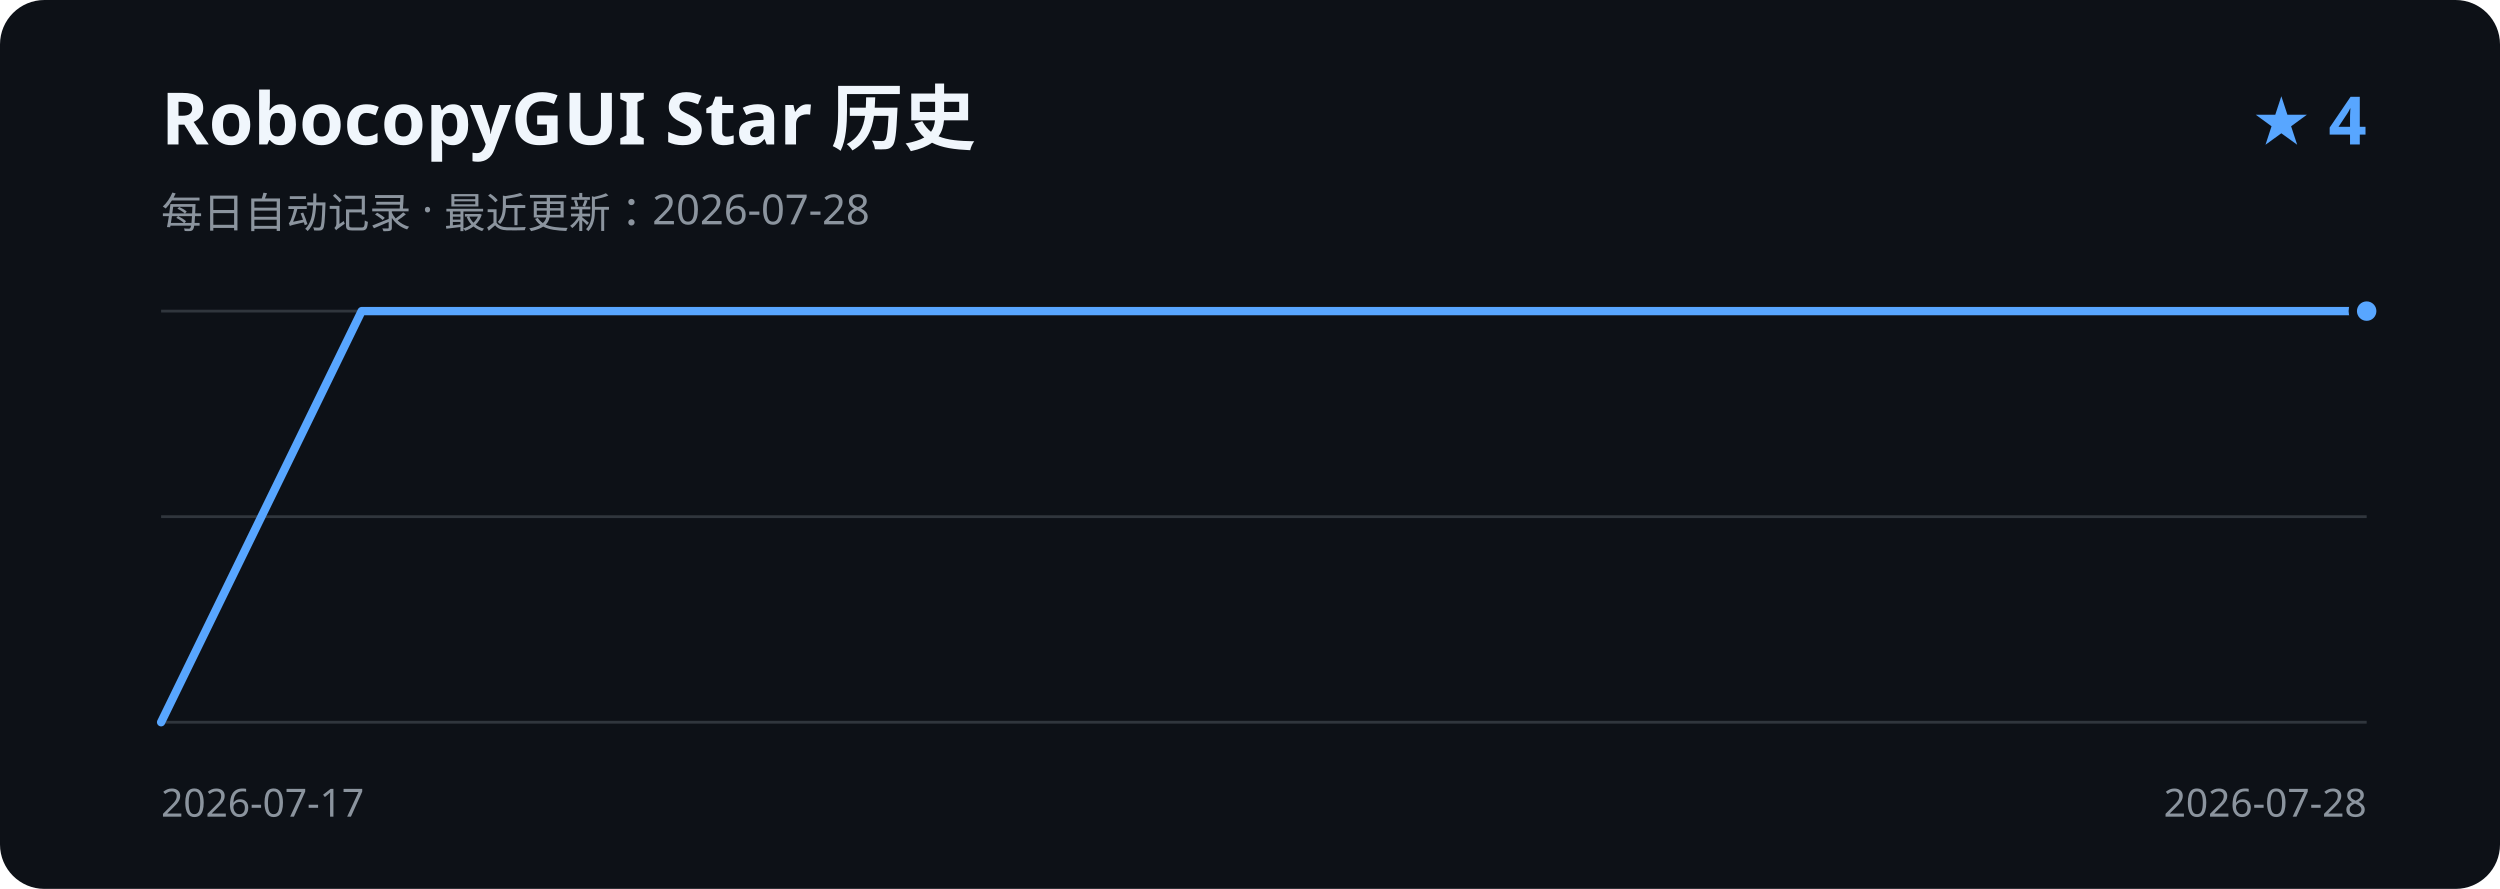
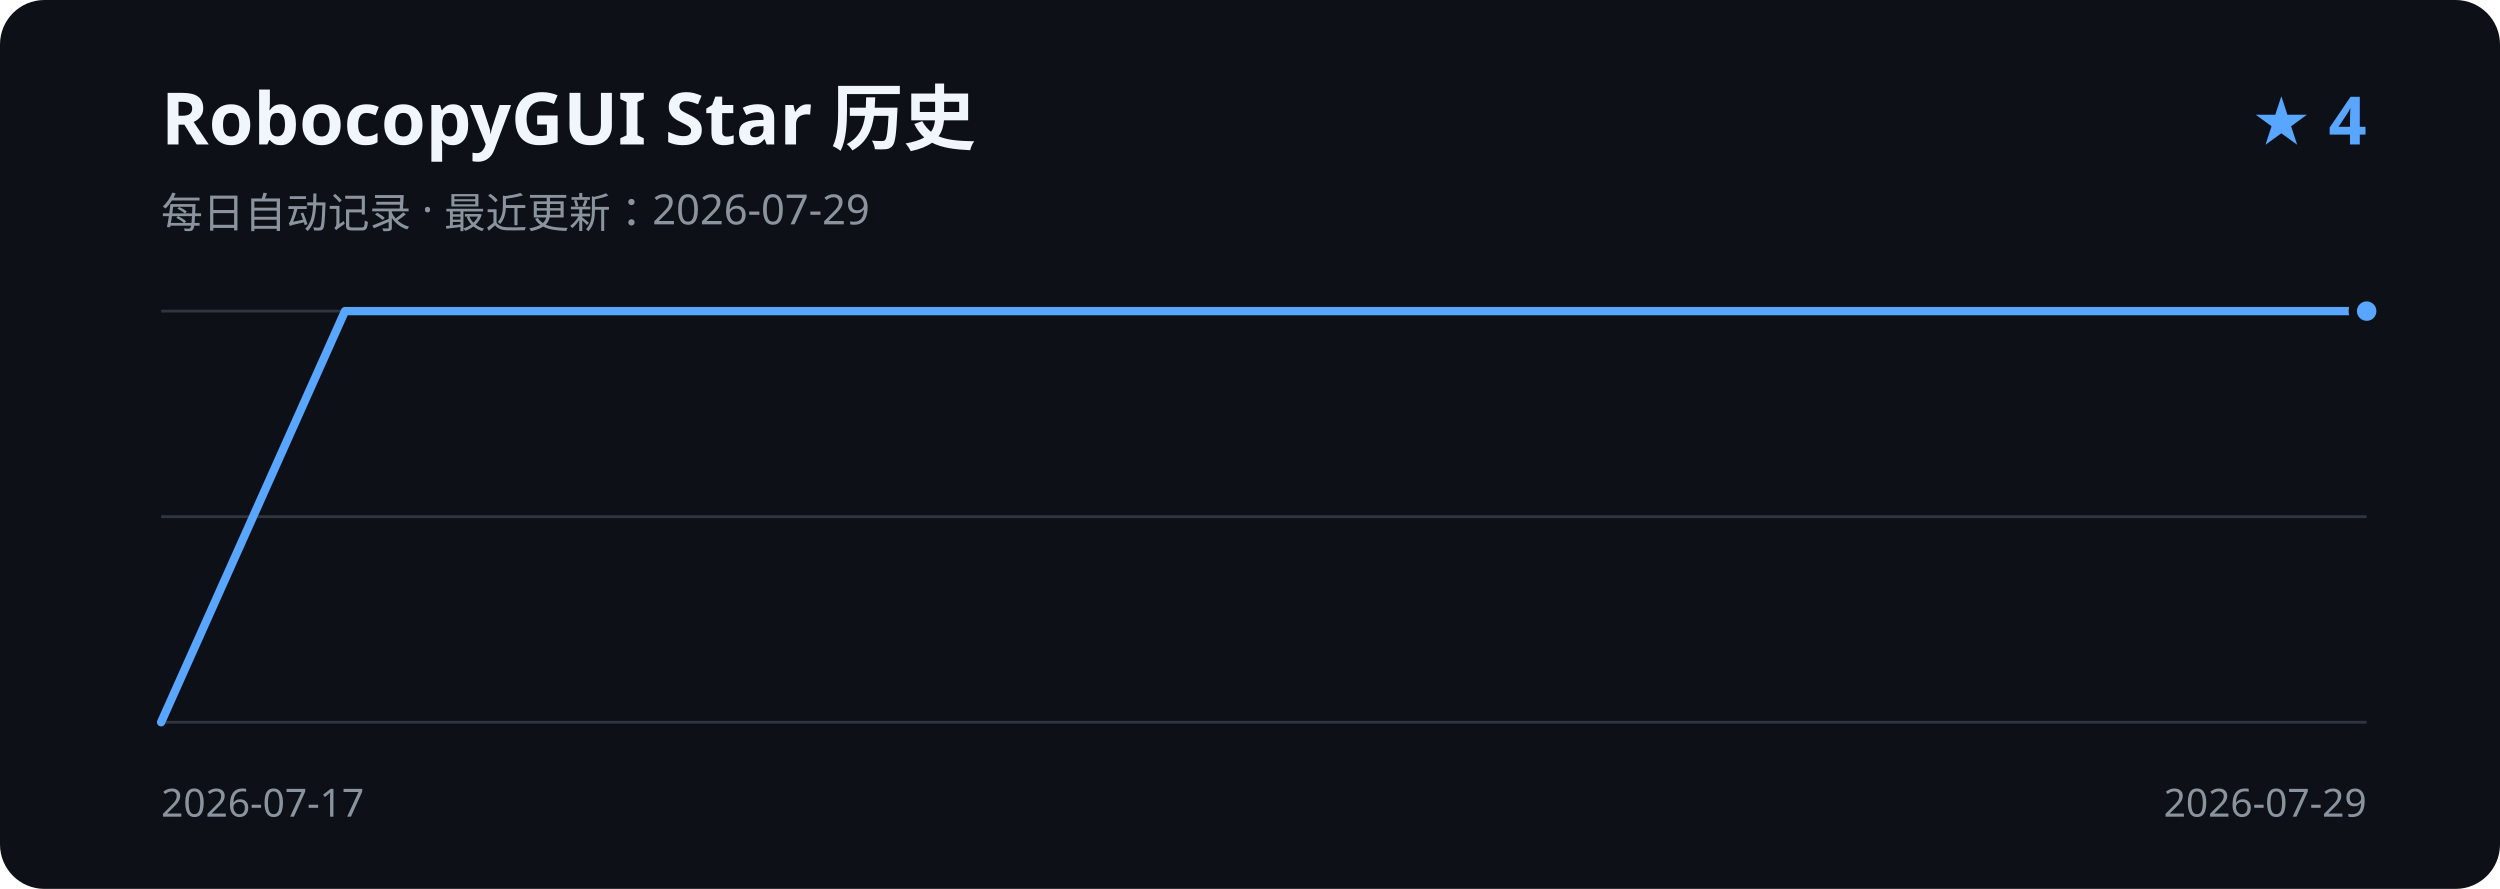
<svg xmlns="http://www.w3.org/2000/svg" width="900" height="320" viewBox="0 0 900 320" role="img" aria-labelledby="title description">
  <rect width="900" height="320" rx="16" fill="#0d1117" />
  <text x="58" y="52" fill="#f0f6fc" font-family="Segoe UI, sans-serif" font-size="26" font-weight="600">RobocopyGUI Star 历史</text>
-   <text x="58" y="82" fill="#8b949e" font-family="Segoe UI, sans-serif" font-size="15">每日自动记录 · 最近更新：2026-07-28</text>
+   <text x="58" y="82" fill="#8b949e" font-family="Segoe UI, sans-serif" font-size="15">每日自动记录 · 最近更新：2026-07-29</text>
  <text x="852" y="52" fill="#58a6ff" font-family="Segoe UI, sans-serif" font-size="24" font-weight="600" text-anchor="end">★ 4</text>
  <path d="M58 112H852 M58 186H852 M58 260H852" stroke="#30363d" stroke-width="1" />
-   <path d="M58.0 260.0 L130.2 112.0 L202.4 112.0 L274.5 112.0 L346.7 112.0 L418.9 112.0 L491.1 112.0 L563.3 112.0 L635.5 112.0 L707.6 112.0 L779.8 112.0 L852.0 112.0" fill="none" stroke="#58a6ff" stroke-width="3" stroke-linecap="round" stroke-linejoin="round" />
+   <path d="M58.0 260.0 L124.2 112.0 L190.3 112.0 L256.5 112.0 L322.7 112.0 L388.8 112.0 L455.0 112.0 L521.2 112.0 L587.3 112.0 L653.5 112.0 L719.7 112.0 L785.8 112.0 L852.0 112.0" fill="none" stroke="#58a6ff" stroke-width="3" stroke-linecap="round" stroke-linejoin="round" />
  <circle cx="852.0" cy="112.0" r="5" fill="#58a6ff" stroke="#0d1117" stroke-width="3" />
  <text x="58" y="294" fill="#8b949e" font-family="Segoe UI, sans-serif" font-size="14">2026-07-17</text>
-   <text x="852" y="294" fill="#8b949e" font-family="Segoe UI, sans-serif" font-size="14" text-anchor="end">2026-07-28</text>
+   <text x="852" y="294" fill="#8b949e" font-family="Segoe UI, sans-serif" font-size="14" text-anchor="end">2026-07-29</text>
</svg>
